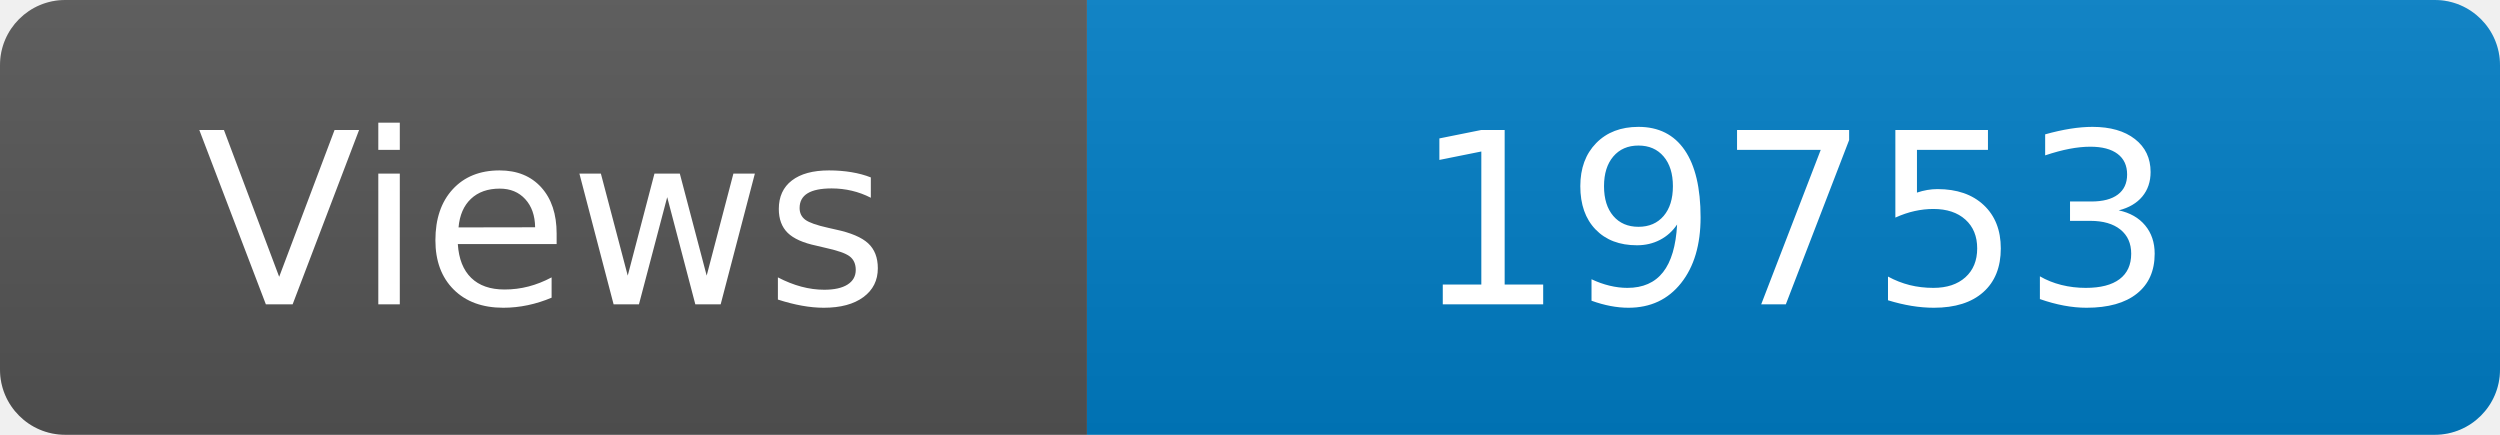
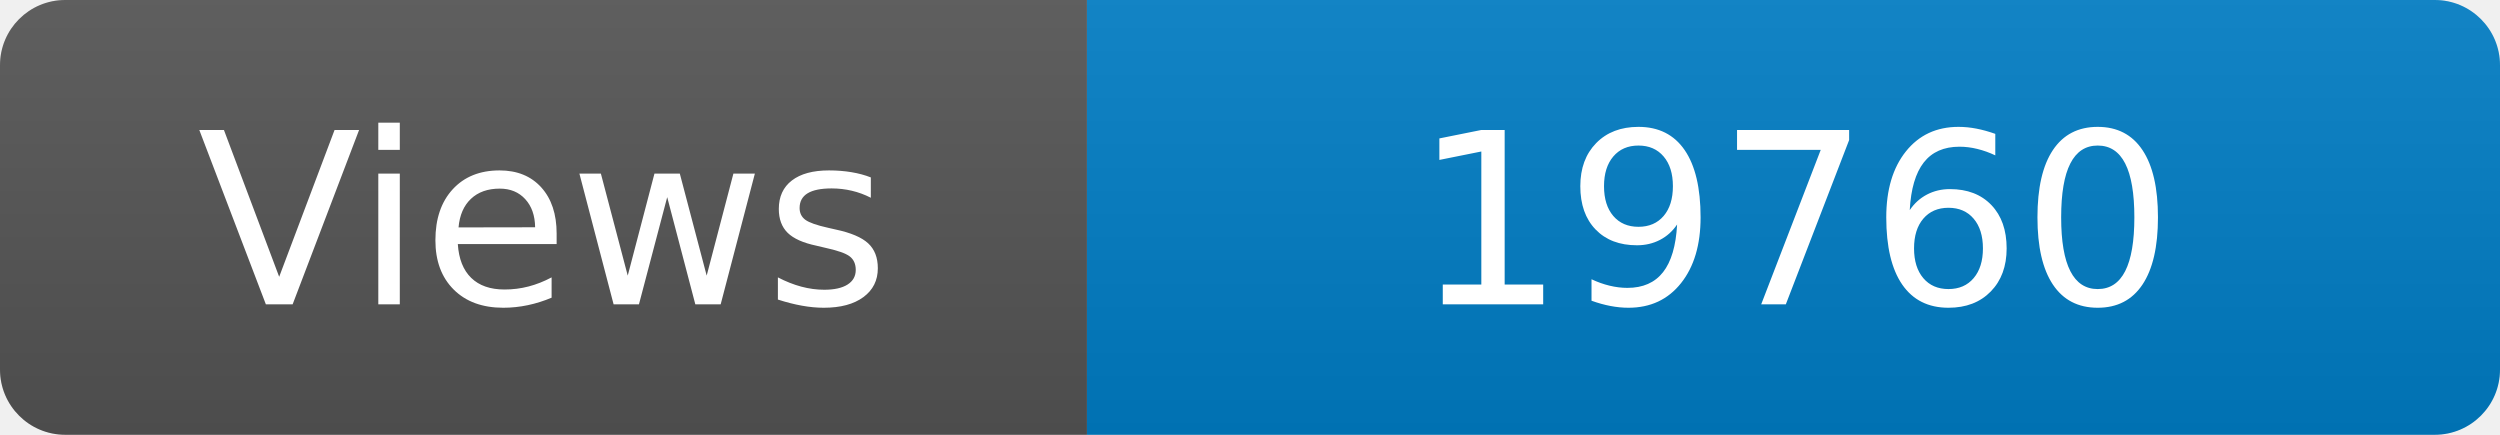
<svg xmlns="http://www.w3.org/2000/svg" width="115" height="20" role="img" aria-label="Maintained?: yes">
  <linearGradient id="s" x2="0" y2="100%">
    <stop offset="0" stop-color="#bbb" stop-opacity=".1" />
    <stop offset="1" stop-opacity=".1" />
  </linearGradient>
  <clipPath id="r">
    <rect width="115" height="20" rx="3" fill="#fff" />
  </clipPath>
  <g clip-path="url(#r)">
    <rect width="50" height="20" fill="#555" />
    <rect x="50" width="160" height="20" fill="#007ec6" />
    <rect width="115" height="20" fill="url(#s)" />
  </g>
  <g fill="#fff" text-anchor="middle" font-family="Verdana,Geneva,DejaVu Sans,sans-serif" font-size="110">
    <text x="250" y="140" transform="scale(.1)" fill="#fff">Views</text>
-     <text x="825" y="140" transform="scale(.1)" fill="#fff">19753</text>
+     <text x="825" y="140" transform="scale(.1)" fill="#fff">19760</text>
  </g>
</svg>
